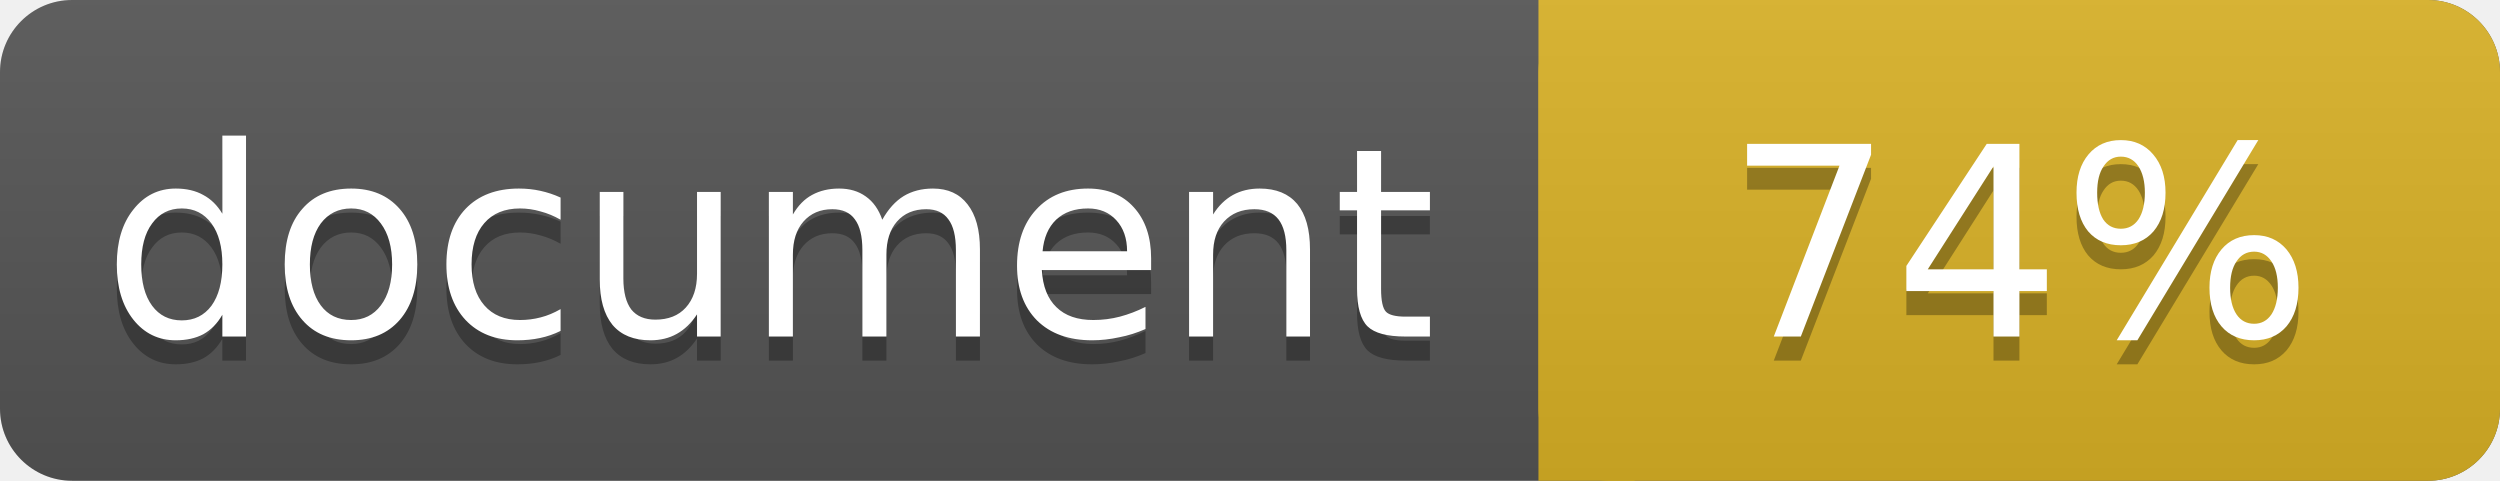
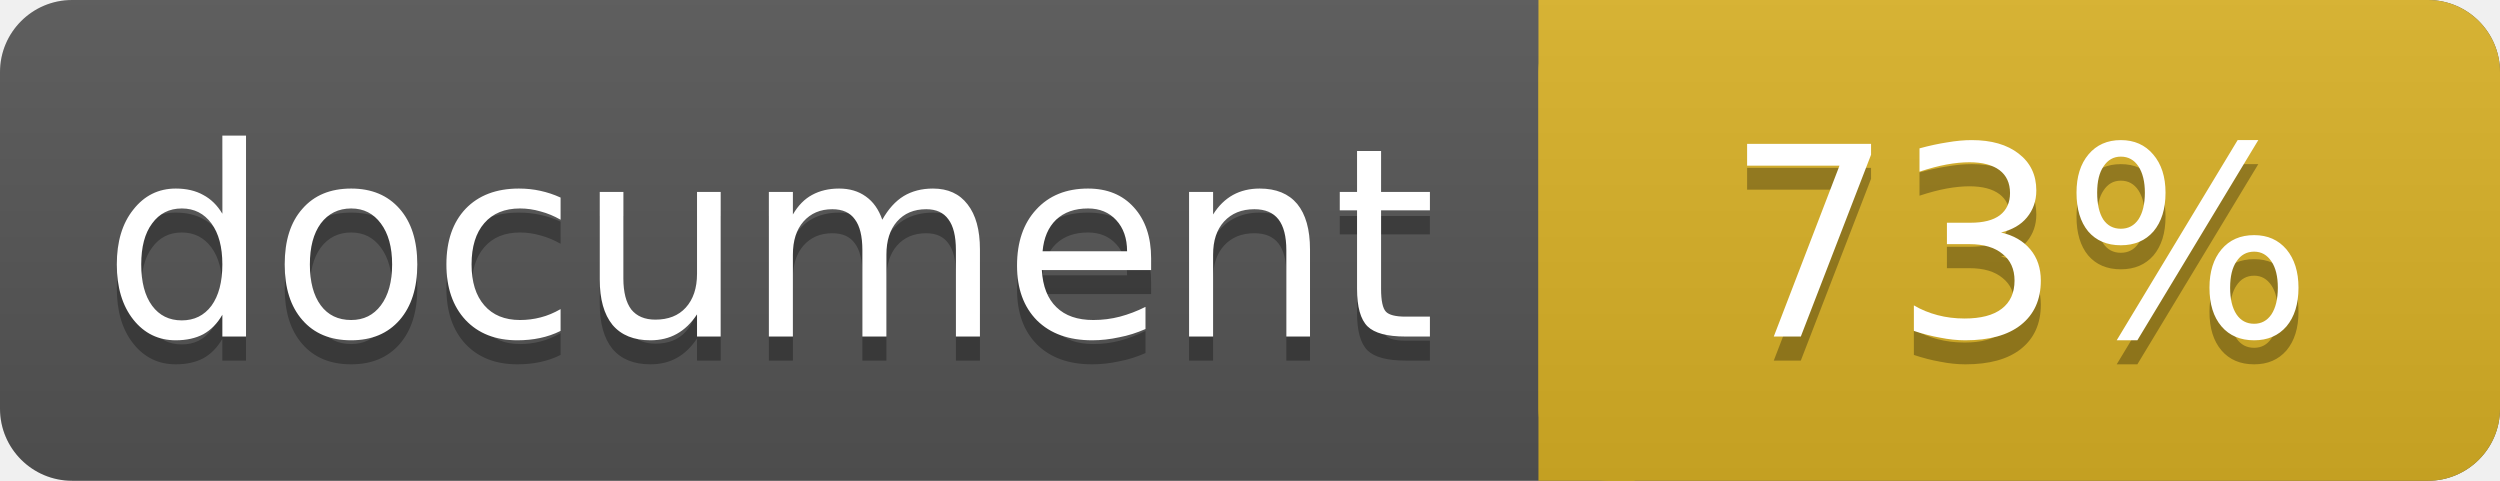
<svg xmlns="http://www.w3.org/2000/svg" width="104" height="20">
  <linearGradient id="a" x2="0" y2="100%">
    <stop offset="0" stop-color="#bbb" stop-opacity=".1" />
    <stop offset="1" stop-opacity=".1" />
  </linearGradient>
  <rect rx="3" width="104" height="20" fill="#555" />
  <rect rx="3" x="64" width="40" height="20" fill="#dab226" />
  <path fill="#dab226" d="M64 0h4v20h-4z" />
  <rect rx="3" width="104" height="20" fill="url(#a)" />
  <g fill="#fff" text-anchor="middle" font-family="DejaVu Sans,Verdana,Geneva,sans-serif" font-size="11">
    <text x="32" y="15" fill="#010101" fill-opacity=".3">document</text>
    <text x="32" y="14">document</text>
-     <text x="84" y="15" fill="#010101" fill-opacity=".3">74%</text>
-     <text x="84" y="14">74%</text>
+     <text x="84" y="15" fill="#010101" fill-opacity=".3">73%</text>
+     <text x="84" y="14">73%</text>
  </g>
</svg>
